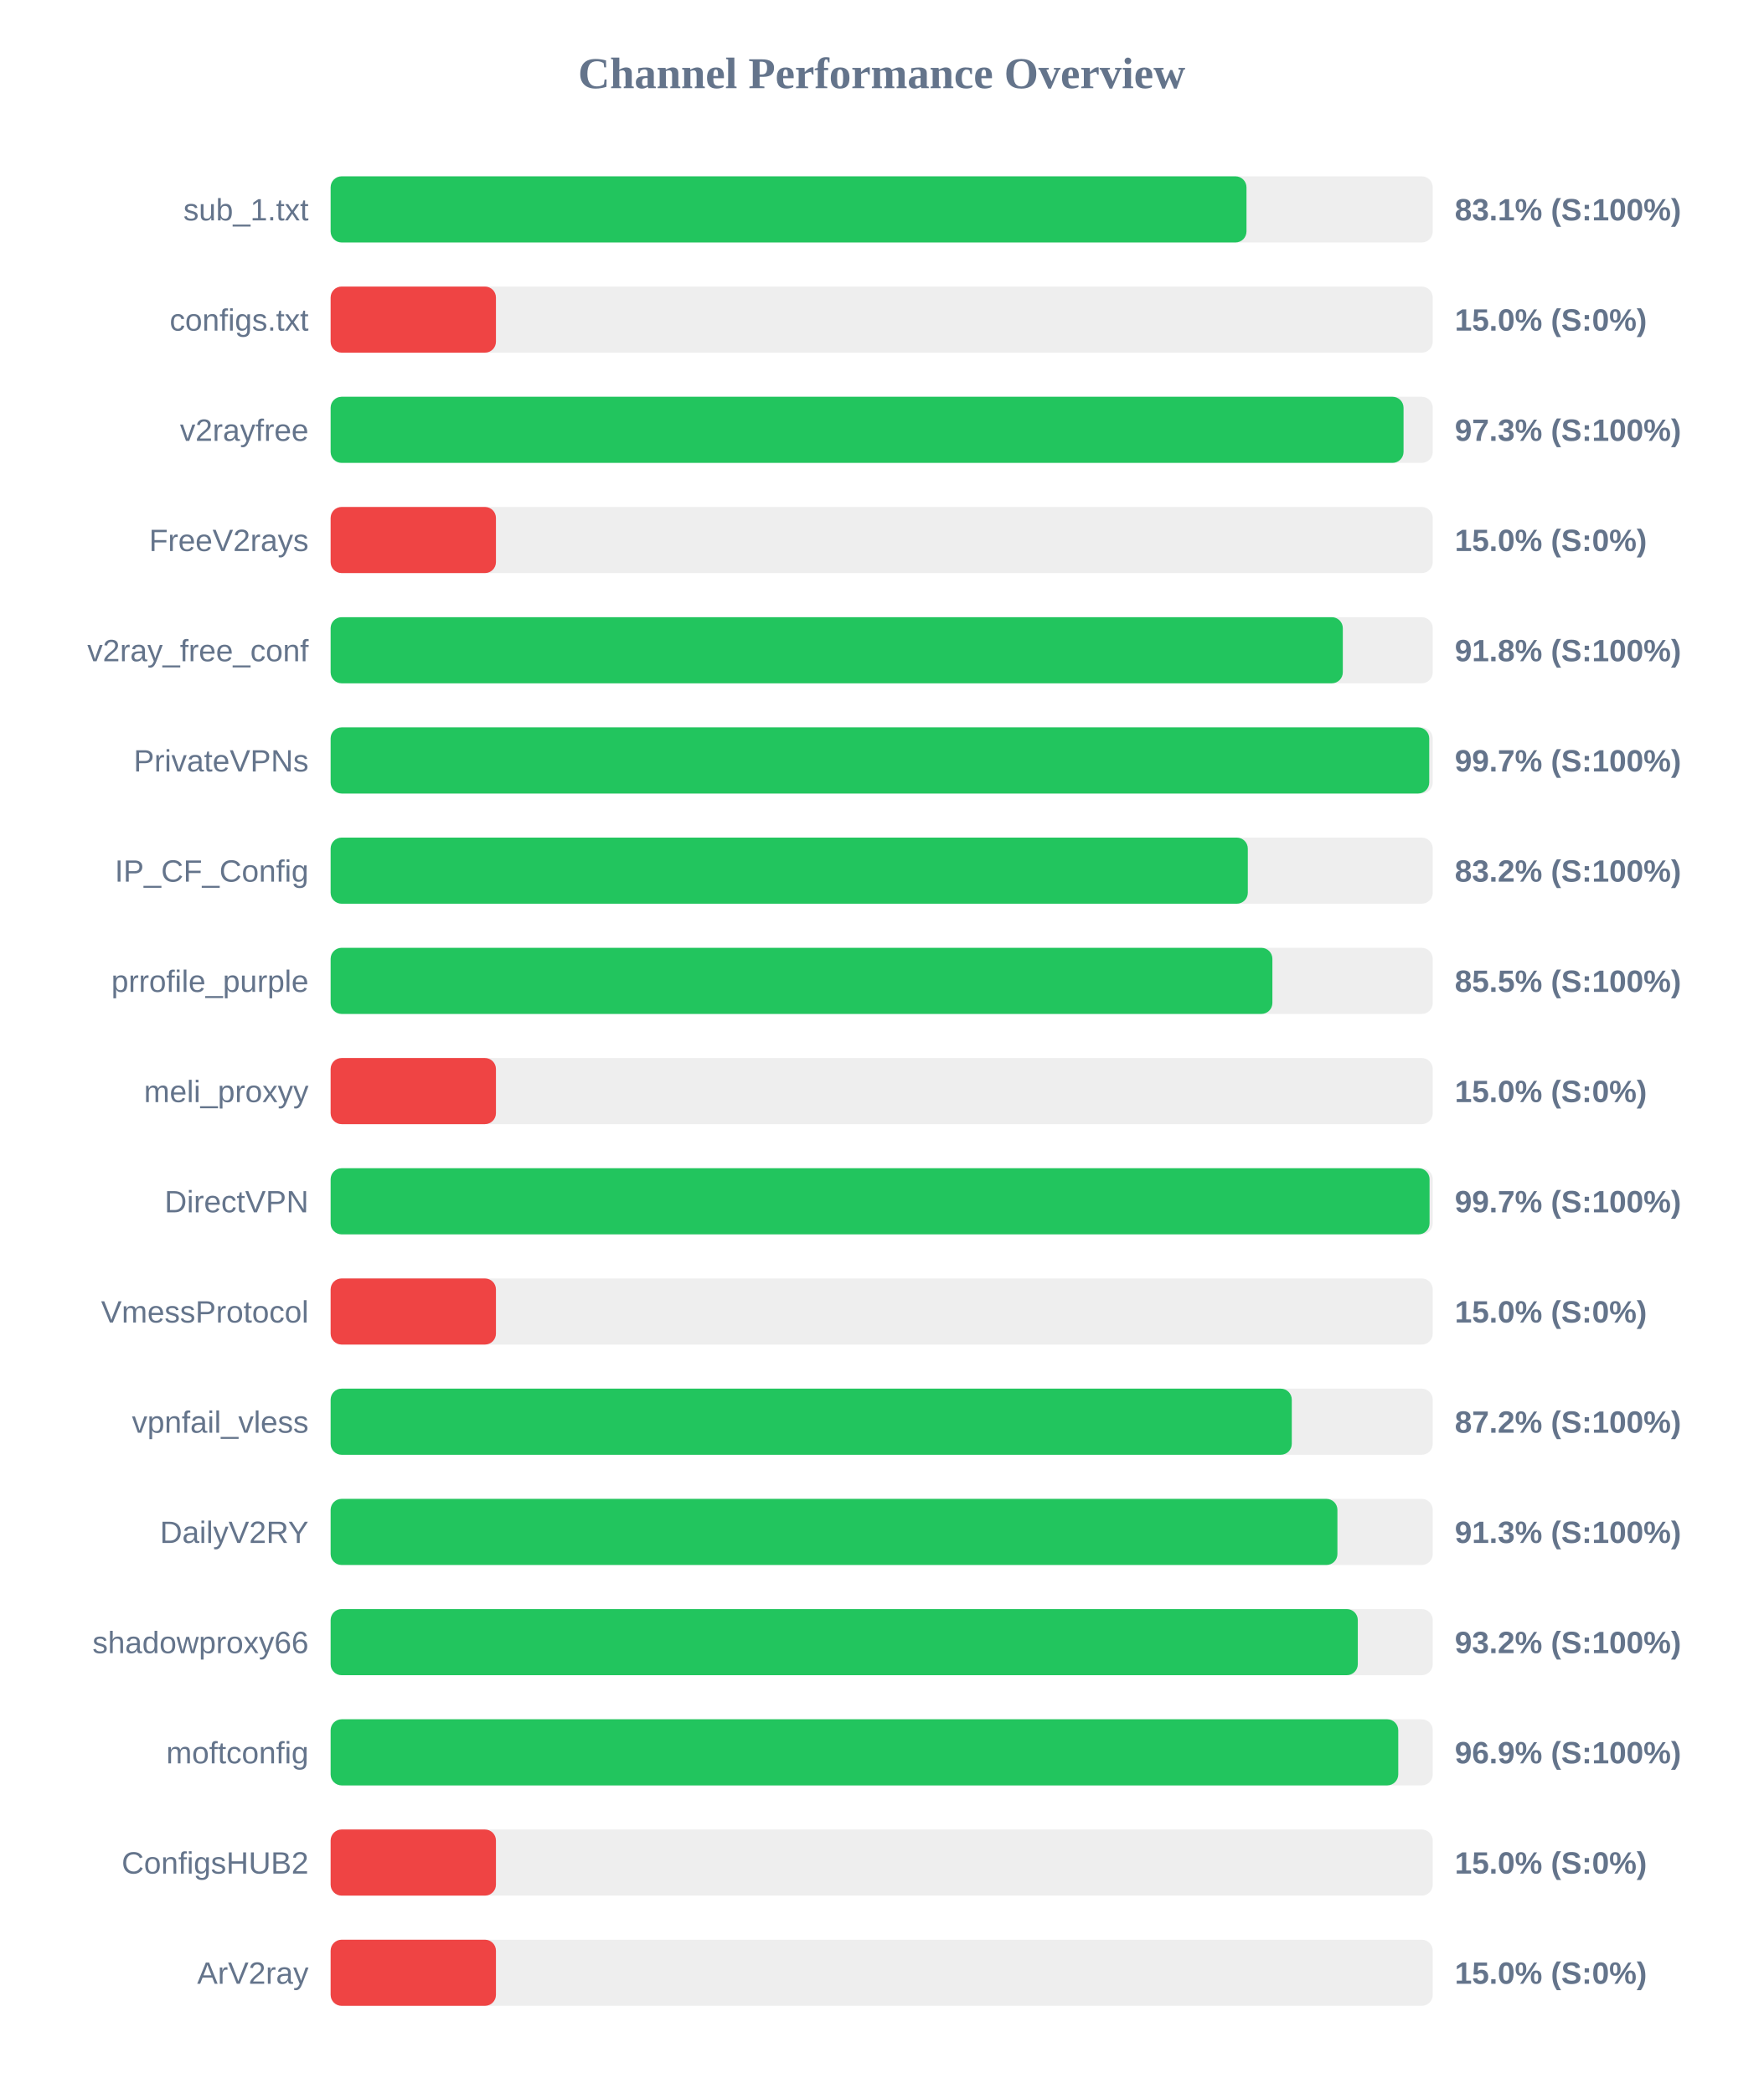
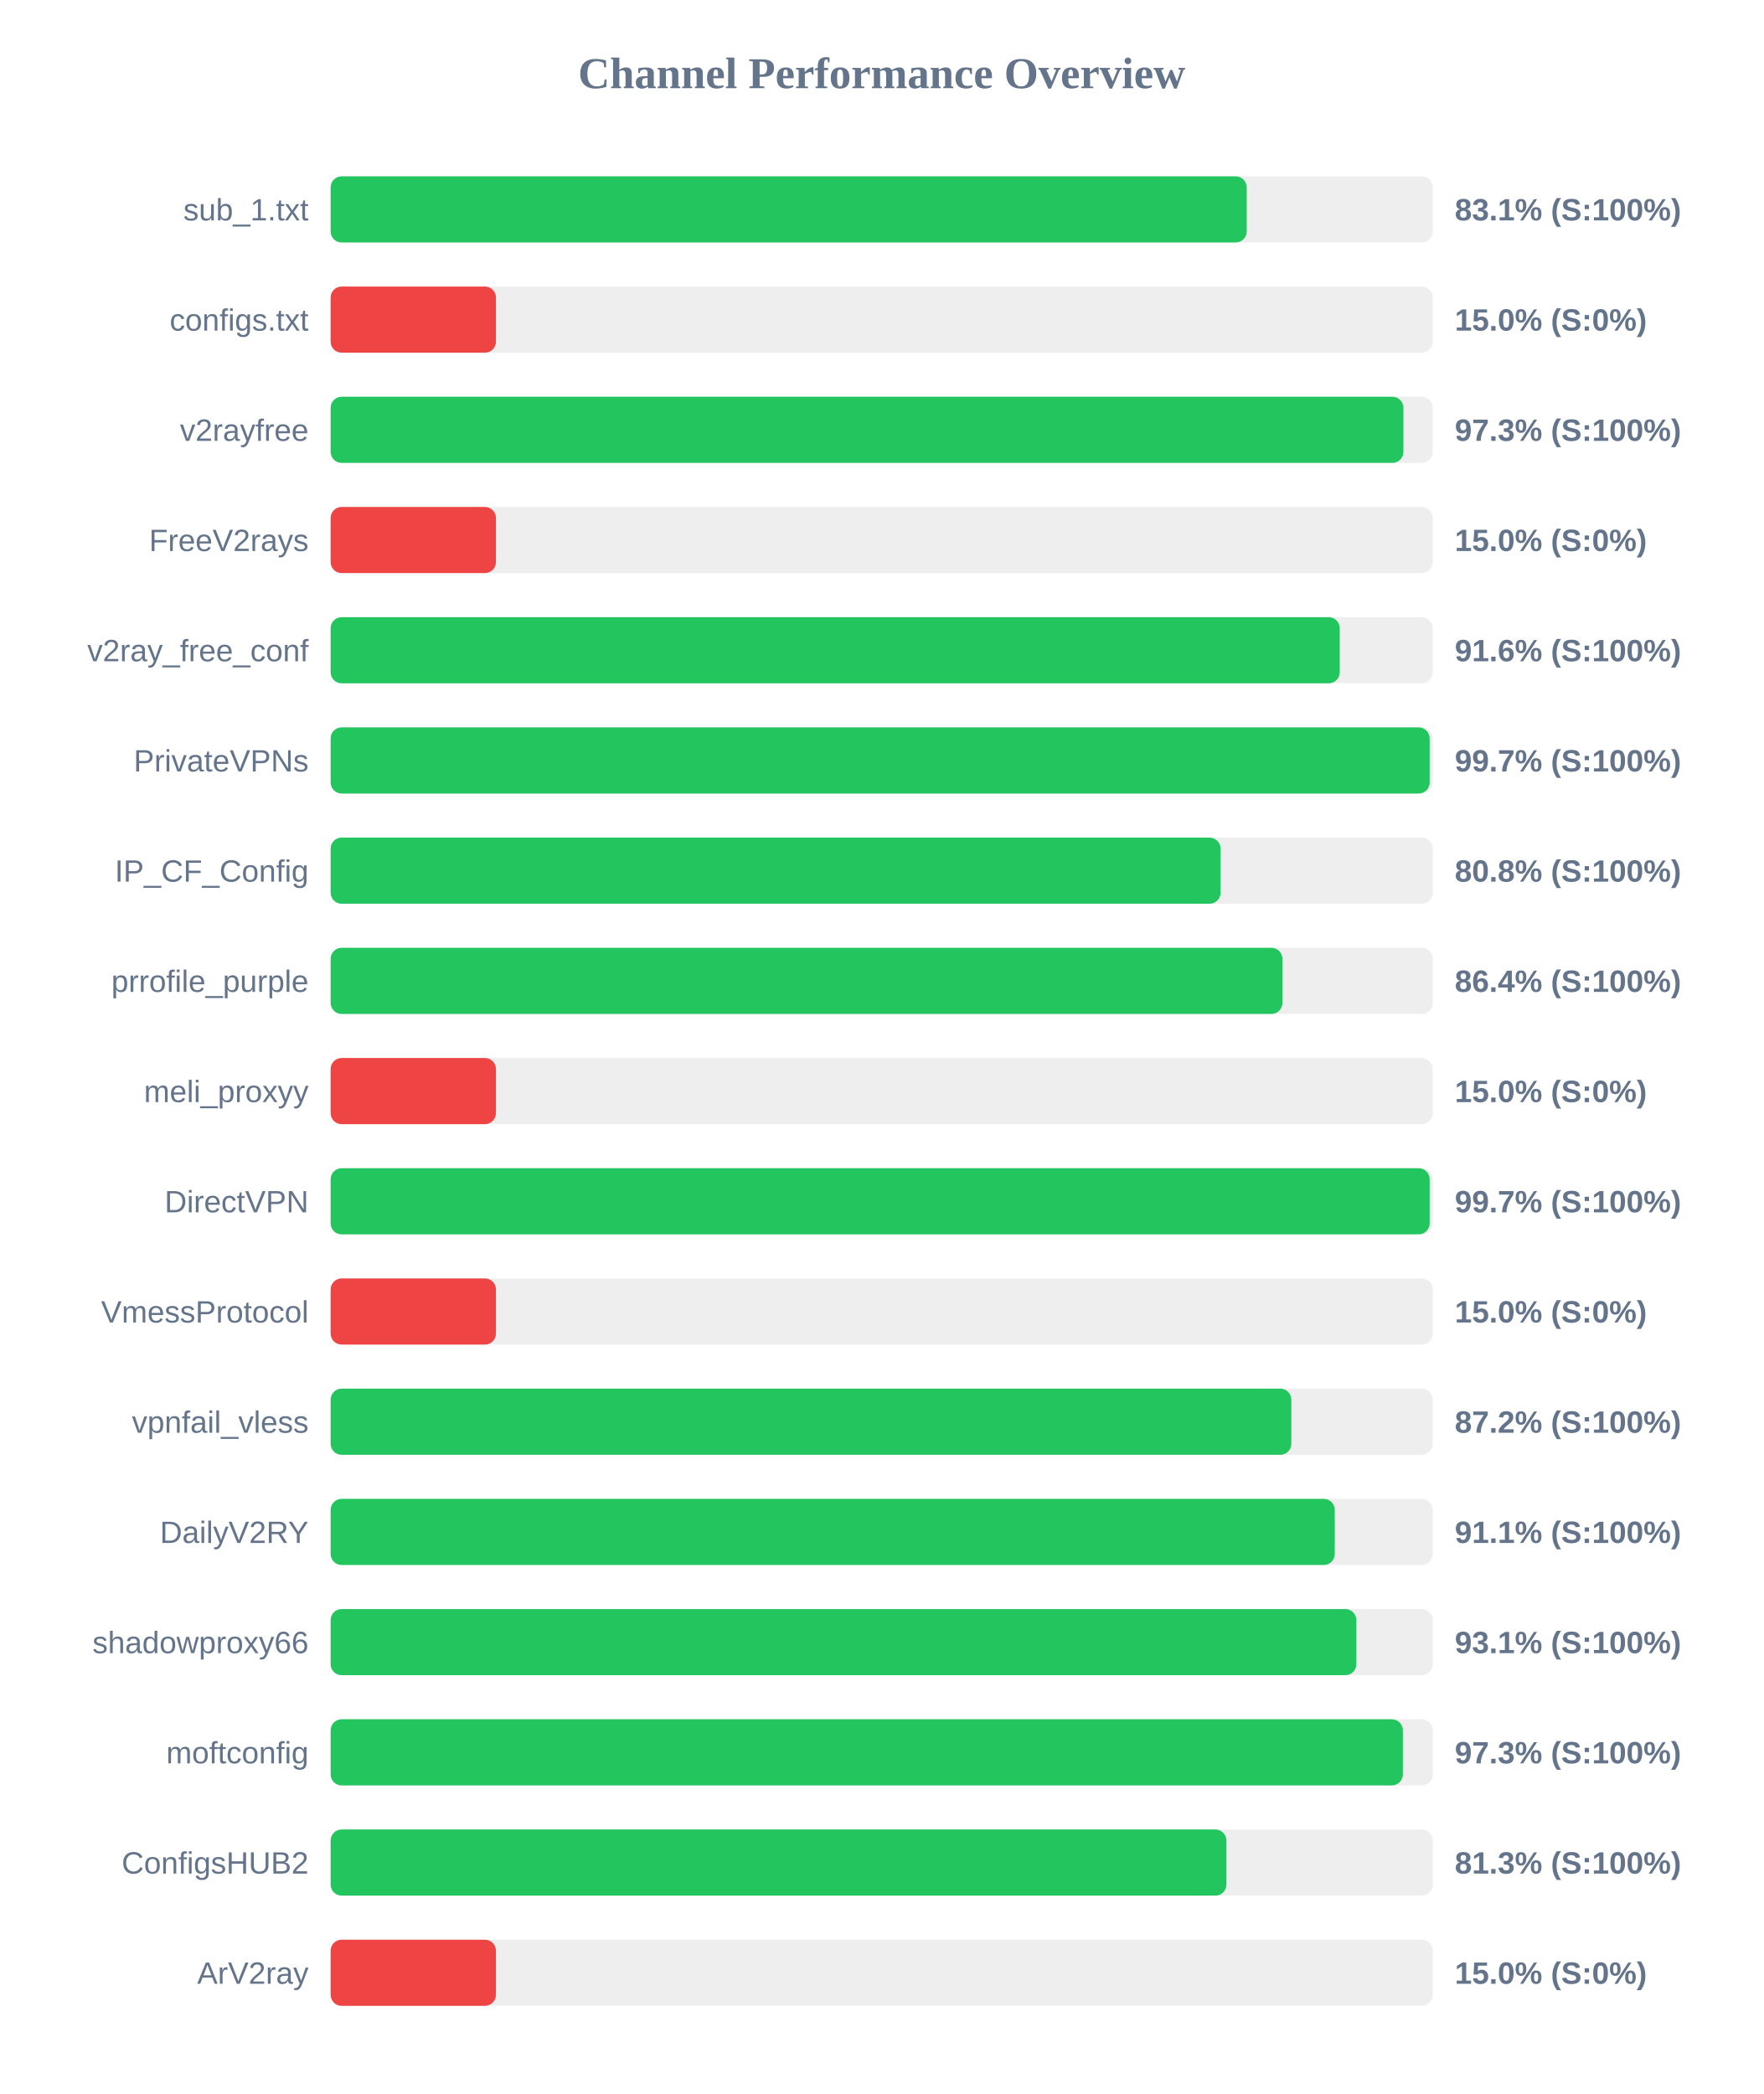
<svg xmlns="http://www.w3.org/2000/svg" width="800" height="950" version="1.1">
  <style>
        .row { font: 14px Arial; fill: #64748b; }
        .score { font: bold 14px Arial; fill: #64748b; }
    </style>
  <text x="400" y="40" text-anchor="middle" font-size="20px" font-weight="bold" fill="#64748b">Channel Performance Overview</text>
  <rect x="150" y="80" width="500" height="30" fill="#eee" rx="5" />
-   <rect x="150" y="80" width="415.5" height="30" fill="#22c55e" rx="5" />
+   <rect x="150" y="80" width="415.6" height="30" fill="#22c55e" rx="5" />
  <text x="140" y="100" text-anchor="end" class="row">sub_1.txt</text>
  <text x="660" y="100" text-anchor="start" class="score">83.1% (S:100%)</text>
  <rect x="150" y="130" width="500" height="30" fill="#eee" rx="5" />
  <rect x="150" y="130" width="75.0" height="30" fill="#ef4444" rx="5" />
  <text x="140" y="150" text-anchor="end" class="row">configs.txt</text>
  <text x="660" y="150" text-anchor="start" class="score">15.0% (S:0%)</text>
  <rect x="150" y="180" width="500" height="30" fill="#eee" rx="5" />
-   <rect x="150" y="180" width="486.75" height="30" fill="#22c55e" rx="5" />
+   <rect x="150" y="180" width="486.7" height="30" fill="#22c55e" rx="5" />
  <text x="140" y="200" text-anchor="end" class="row">v2rayfree</text>
  <text x="660" y="200" text-anchor="start" class="score">97.3% (S:100%)</text>
  <rect x="150" y="230" width="500" height="30" fill="#eee" rx="5" />
  <rect x="150" y="230" width="75.0" height="30" fill="#ef4444" rx="5" />
  <text x="140" y="250" text-anchor="end" class="row">FreeV2rays</text>
  <text x="660" y="250" text-anchor="start" class="score">15.0% (S:0%)</text>
  <rect x="150" y="280" width="500" height="30" fill="#eee" rx="5" />
-   <rect x="150" y="280" width="459.2" height="30" fill="#22c55e" rx="5" />
+   <rect x="150" y="280" width="457.8" height="30" fill="#22c55e" rx="5" />
  <text x="140" y="300" text-anchor="end" class="row">v2ray_free_conf</text>
-   <text x="660" y="300" text-anchor="start" class="score">91.8% (S:100%)</text>
+   <text x="660" y="300" text-anchor="start" class="score">91.6% (S:100%)</text>
  <rect x="150" y="330" width="500" height="30" fill="#eee" rx="5" />
-   <rect x="150" y="330" width="498.4" height="30" fill="#22c55e" rx="5" />
+   <rect x="150" y="330" width="498.6" height="30" fill="#22c55e" rx="5" />
  <text x="140" y="350" text-anchor="end" class="row">PrivateVPNs</text>
  <text x="660" y="350" text-anchor="start" class="score">99.7% (S:100%)</text>
  <rect x="150" y="380" width="500" height="30" fill="#eee" rx="5" />
-   <rect x="150" y="380" width="416.1" height="30" fill="#22c55e" rx="5" />
+   <rect x="150" y="380" width="403.75" height="30" fill="#22c55e" rx="5" />
  <text x="140" y="400" text-anchor="end" class="row">IP_CF_Config</text>
-   <text x="660" y="400" text-anchor="start" class="score">83.2% (S:100%)</text>
+   <text x="660" y="400" text-anchor="start" class="score">80.8% (S:100%)</text>
  <rect x="150" y="430" width="500" height="30" fill="#eee" rx="5" />
-   <rect x="150" y="430" width="427.25" height="30" fill="#22c55e" rx="5" />
+   <rect x="150" y="430" width="431.8" height="30" fill="#22c55e" rx="5" />
  <text x="140" y="450" text-anchor="end" class="row">prrofile_purple</text>
-   <text x="660" y="450" text-anchor="start" class="score">85.5% (S:100%)</text>
+   <text x="660" y="450" text-anchor="start" class="score">86.4% (S:100%)</text>
  <rect x="150" y="480" width="500" height="30" fill="#eee" rx="5" />
  <rect x="150" y="480" width="75.0" height="30" fill="#ef4444" rx="5" />
  <text x="140" y="500" text-anchor="end" class="row">meli_proxyy</text>
  <text x="660" y="500" text-anchor="start" class="score">15.0% (S:0%)</text>
  <rect x="150" y="530" width="500" height="30" fill="#eee" rx="5" />
-   <rect x="150" y="530" width="498.55" height="30" fill="#22c55e" rx="5" />
+   <rect x="150" y="530" width="498.6" height="30" fill="#22c55e" rx="5" />
  <text x="140" y="550" text-anchor="end" class="row">DirectVPN</text>
  <text x="660" y="550" text-anchor="start" class="score">99.7% (S:100%)</text>
  <rect x="150" y="580" width="500" height="30" fill="#eee" rx="5" />
  <rect x="150" y="580" width="75.0" height="30" fill="#ef4444" rx="5" />
  <text x="140" y="600" text-anchor="end" class="row">VmessProtocol</text>
  <text x="660" y="600" text-anchor="start" class="score">15.0% (S:0%)</text>
  <rect x="150" y="630" width="500" height="30" fill="#eee" rx="5" />
-   <rect x="150" y="630" width="436.05" height="30" fill="#22c55e" rx="5" />
+   <rect x="150" y="630" width="435.85" height="30" fill="#22c55e" rx="5" />
  <text x="140" y="650" text-anchor="end" class="row">vpnfail_vless</text>
  <text x="660" y="650" text-anchor="start" class="score">87.2% (S:100%)</text>
  <rect x="150" y="680" width="500" height="30" fill="#eee" rx="5" />
-   <rect x="150" y="680" width="456.75" height="30" fill="#22c55e" rx="5" />
+   <rect x="150" y="680" width="455.55" height="30" fill="#22c55e" rx="5" />
  <text x="140" y="700" text-anchor="end" class="row">DailyV2RY</text>
-   <text x="660" y="700" text-anchor="start" class="score">91.3% (S:100%)</text>
+   <text x="660" y="700" text-anchor="start" class="score">91.1% (S:100%)</text>
  <rect x="150" y="730" width="500" height="30" fill="#eee" rx="5" />
-   <rect x="150" y="730" width="466.0" height="30" fill="#22c55e" rx="5" />
+   <rect x="150" y="730" width="465.35" height="30" fill="#22c55e" rx="5" />
  <text x="140" y="750" text-anchor="end" class="row">shadowproxy66</text>
-   <text x="660" y="750" text-anchor="start" class="score">93.2% (S:100%)</text>
+   <text x="660" y="750" text-anchor="start" class="score">93.1% (S:100%)</text>
  <rect x="150" y="780" width="500" height="30" fill="#eee" rx="5" />
-   <rect x="150" y="780" width="484.35" height="30" fill="#22c55e" rx="5" />
+   <rect x="150" y="780" width="486.45" height="30" fill="#22c55e" rx="5" />
  <text x="140" y="800" text-anchor="end" class="row">moftconfig</text>
-   <text x="660" y="800" text-anchor="start" class="score">96.9% (S:100%)</text>
+   <text x="660" y="800" text-anchor="start" class="score">97.3% (S:100%)</text>
  <rect x="150" y="830" width="500" height="30" fill="#eee" rx="5" />
-   <rect x="150" y="830" width="75.0" height="30" fill="#ef4444" rx="5" />
+   <rect x="150" y="830" width="406.4" height="30" fill="#22c55e" rx="5" />
  <text x="140" y="850" text-anchor="end" class="row">ConfigsHUB2</text>
-   <text x="660" y="850" text-anchor="start" class="score">15.0% (S:0%)</text>
+   <text x="660" y="850" text-anchor="start" class="score">81.3% (S:100%)</text>
  <rect x="150" y="880" width="500" height="30" fill="#eee" rx="5" />
  <rect x="150" y="880" width="75.0" height="30" fill="#ef4444" rx="5" />
  <text x="140" y="900" text-anchor="end" class="row">ArV2ray</text>
  <text x="660" y="900" text-anchor="start" class="score">15.0% (S:0%)</text>
</svg>
